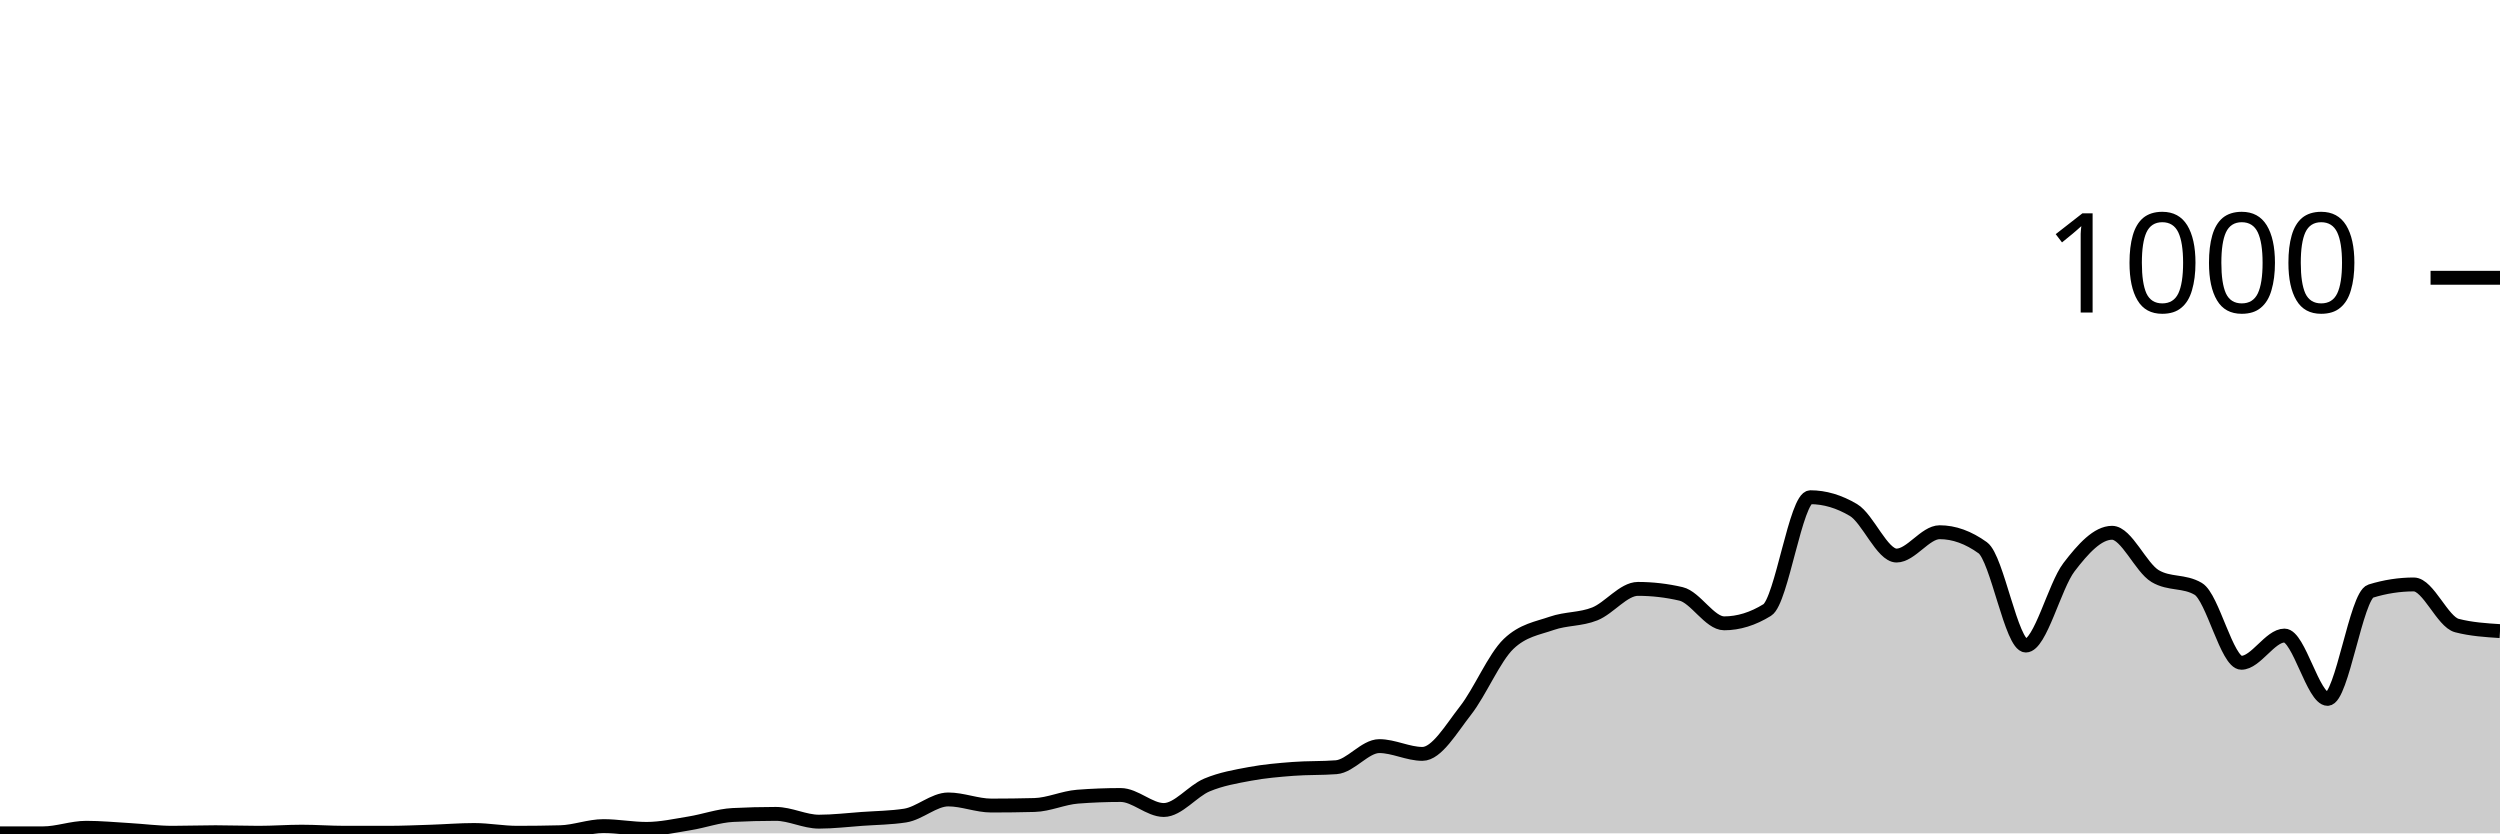
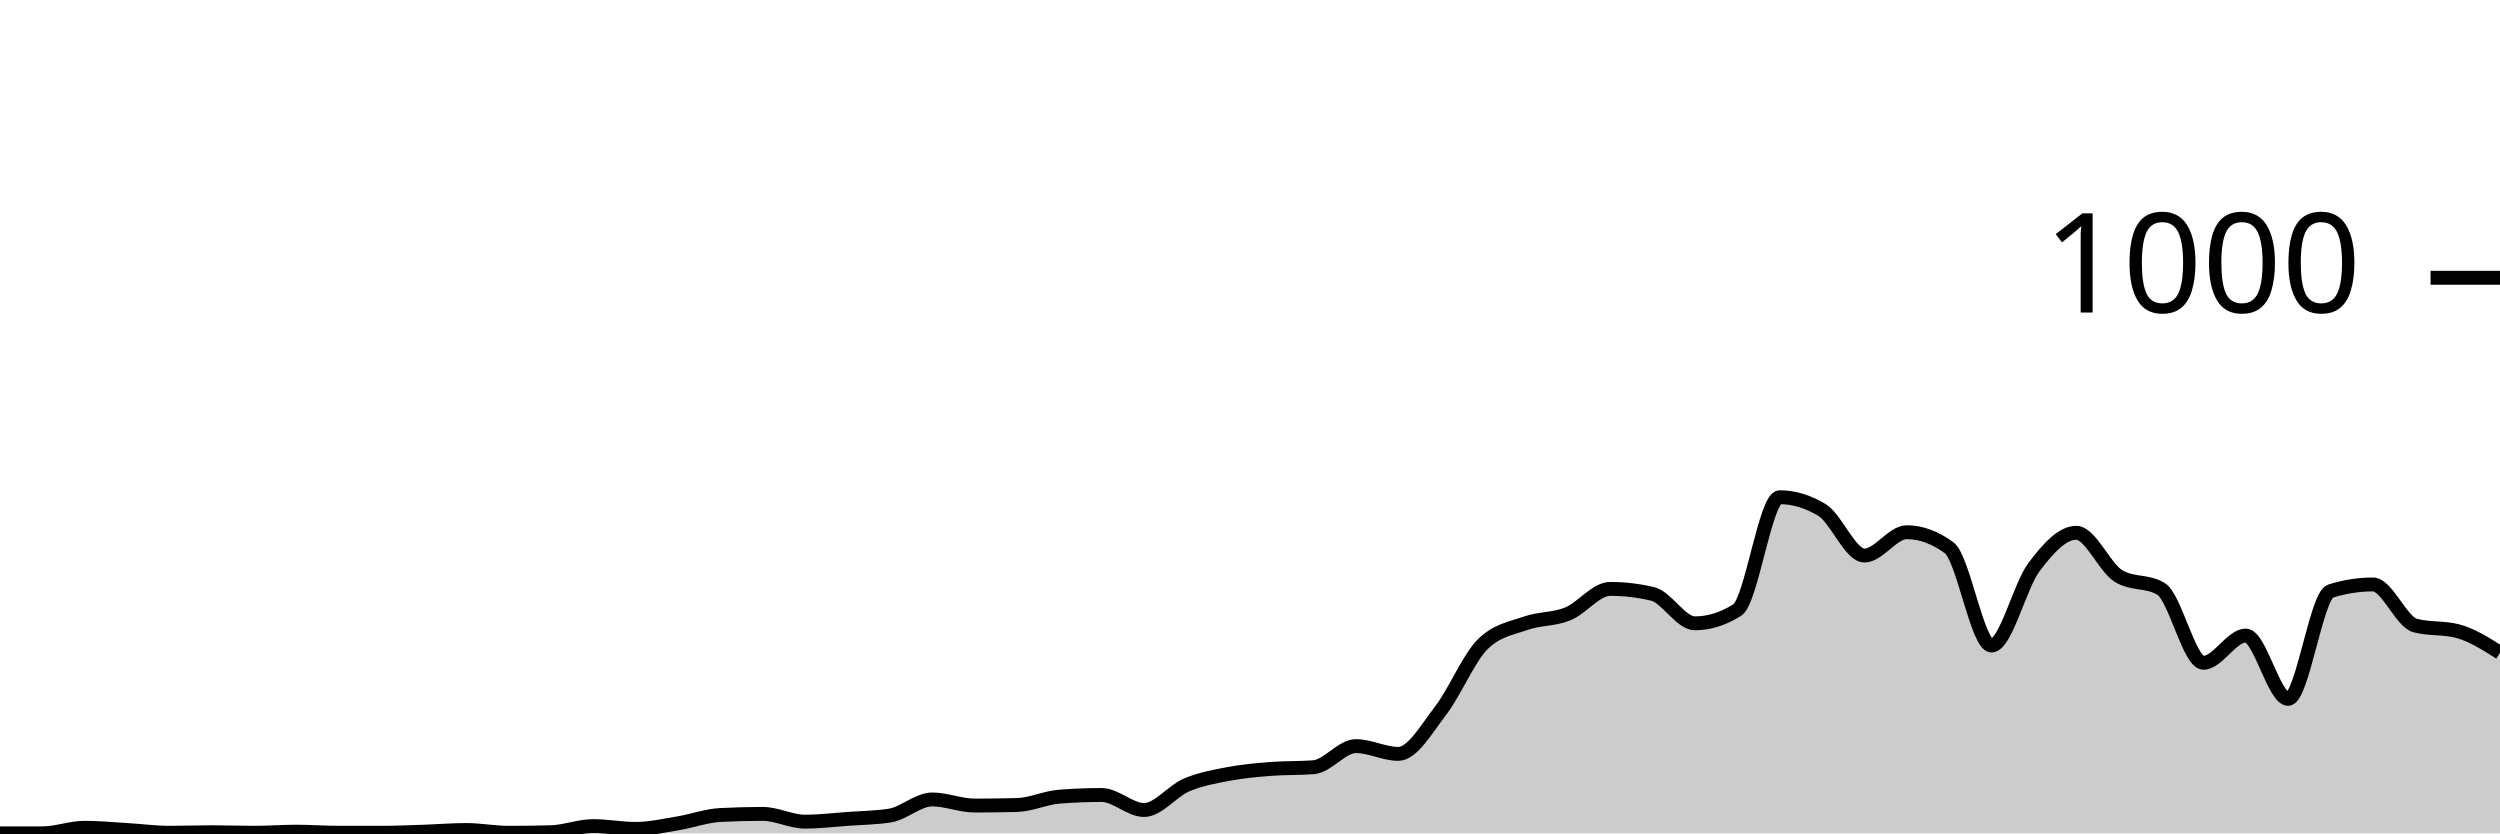
<svg xmlns="http://www.w3.org/2000/svg" viewBox="0 0 180 60">
  <g transform="translate(0,20)">
-     <path class="area" fill="rgba(0, 0, 0, 0.2)" d="M0,40C1.034,40,2.069,40,3.103,40C4.138,40,5.172,39.6,6.207,39.6C7.241,39.6,8.276,39.7,9.31,39.76C10.345,39.82,11.379,39.96,12.414,39.96C13.448,39.96,14.483,39.92,15.517,39.92C16.552,39.92,17.586,39.96,18.621,39.96C19.655,39.96,20.69,39.88,21.724,39.88C22.759,39.88,23.793,39.96,24.828,39.96C25.862,39.96,26.897,39.96,27.931,39.96C28.966,39.96,30,39.913,31.034,39.88C32.069,39.847,33.103,39.76,34.138,39.76C35.172,39.76,36.207,39.96,37.241,39.96C38.276,39.96,39.31,39.947,40.345,39.92C41.379,39.893,42.414,39.48,43.448,39.48C44.483,39.48,45.517,39.68,46.552,39.68C47.586,39.68,48.621,39.447,49.655,39.28C50.69,39.113,51.724,38.733,52.759,38.68C53.793,38.627,54.828,38.6,55.862,38.6C56.897,38.6,57.931,39.16,58.966,39.16C60,39.16,61.034,39.033,62.069,38.96C63.103,38.887,64.138,38.88,65.172,38.72C66.207,38.56,67.241,37.56,68.276,37.56C69.31,37.56,70.345,38,71.379,38C72.414,38,73.448,37.987,74.483,37.96C75.517,37.933,76.552,37.44,77.586,37.36C78.621,37.28,79.655,37.24,80.69,37.24C81.724,37.24,82.759,38.32,83.793,38.32C84.828,38.32,85.862,36.953,86.897,36.52C87.931,36.087,88.966,35.913,90,35.72C91.034,35.527,92.069,35.44,93.103,35.36C94.138,35.28,95.172,35.32,96.207,35.24C97.241,35.16,98.276,33.72,99.31,33.72C100.345,33.72,101.379,34.28,102.414,34.28C103.448,34.28,104.483,32.48,105.517,31.16C106.552,29.84,107.586,27.347,108.621,26.36C109.655,25.373,110.69,25.24,111.724,24.88C112.759,24.52,113.793,24.613,114.828,24.2C115.862,23.787,116.897,22.4,117.931,22.4C118.966,22.4,120,22.52,121.034,22.76C122.069,23,123.103,24.88,124.138,24.88C125.172,24.88,126.207,24.56,127.241,23.92C128.276,23.28,129.31,15.8,130.345,15.8C131.379,15.8,132.414,16.107,133.448,16.72C134.483,17.333,135.517,20,136.552,20C137.586,20,138.621,18.32,139.655,18.32C140.69,18.32,141.724,18.693,142.759,19.44C143.793,20.187,144.828,26.48,145.862,26.48C146.897,26.48,147.931,22.193,148.966,20.84C150,19.487,151.034,18.36,152.069,18.36C153.103,18.36,154.138,20.867,155.172,21.48C156.207,22.093,157.241,21.787,158.276,22.4C159.31,23.013,160.345,27.72,161.379,27.72C162.414,27.72,163.448,25.76,164.483,25.76C165.517,25.76,166.552,30.32,167.586,30.32C168.621,30.32,169.655,22.88,170.69,22.56C171.724,22.24,172.759,22.08,173.793,22.08C174.828,22.08,175.862,24.773,176.897,25.04C177.931,25.307,178.966,25.373,180,25.44L180,40C178.966,40,177.931,40,176.897,40C175.862,40,174.828,40,173.793,40C172.759,40,171.724,40,170.69,40C169.655,40,168.621,40,167.586,40C166.552,40,165.517,40,164.483,40C163.448,40,162.414,40,161.379,40C160.345,40,159.31,40,158.276,40C157.241,40,156.207,40,155.172,40C154.138,40,153.103,40,152.069,40C151.034,40,150,40,148.966,40C147.931,40,146.897,40,145.862,40C144.828,40,143.793,40,142.759,40C141.724,40,140.69,40,139.655,40C138.621,40,137.586,40,136.552,40C135.517,40,134.483,40,133.448,40C132.414,40,131.379,40,130.345,40C129.31,40,128.276,40,127.241,40C126.207,40,125.172,40,124.138,40C123.103,40,122.069,40,121.034,40C120,40,118.966,40,117.931,40C116.897,40,115.862,40,114.828,40C113.793,40,112.759,40,111.724,40C110.69,40,109.655,40,108.621,40C107.586,40,106.552,40,105.517,40C104.483,40,103.448,40,102.414,40C101.379,40,100.345,40,99.31,40C98.276,40,97.241,40,96.207,40C95.172,40,94.138,40,93.103,40C92.069,40,91.034,40,90,40C88.966,40,87.931,40,86.897,40C85.862,40,84.828,40,83.793,40C82.759,40,81.724,40,80.69,40C79.655,40,78.621,40,77.586,40C76.552,40,75.517,40,74.483,40C73.448,40,72.414,40,71.379,40C70.345,40,69.31,40,68.276,40C67.241,40,66.207,40,65.172,40C64.138,40,63.103,40,62.069,40C61.034,40,60,40,58.966,40C57.931,40,56.897,40,55.862,40C54.828,40,53.793,40,52.759,40C51.724,40,50.69,40,49.655,40C48.621,40,47.586,40,46.552,40C45.517,40,44.483,40,43.448,40C42.414,40,41.379,40,40.345,40C39.31,40,38.276,40,37.241,40C36.207,40,35.172,40,34.138,40C33.103,40,32.069,40,31.034,40C30,40,28.966,40,27.931,40C26.897,40,25.862,40,24.828,40C23.793,40,22.759,40,21.724,40C20.69,40,19.655,40,18.621,40C17.586,40,16.552,40,15.517,40C14.483,40,13.448,40,12.414,40C11.379,40,10.345,40,9.31,40C8.276,40,7.241,40,6.207,40C5.172,40,4.138,40,3.103,40C2.069,40,1.034,40,0,40Z" />
-     <path class="line" stroke="black" fill="none" d="M0,40C1.034,40,2.069,40,3.103,40C4.138,40,5.172,39.6,6.207,39.6C7.241,39.6,8.276,39.7,9.31,39.76C10.345,39.82,11.379,39.96,12.414,39.96C13.448,39.96,14.483,39.92,15.517,39.92C16.552,39.92,17.586,39.96,18.621,39.96C19.655,39.96,20.69,39.88,21.724,39.88C22.759,39.88,23.793,39.96,24.828,39.96C25.862,39.96,26.897,39.96,27.931,39.96C28.966,39.96,30,39.913,31.034,39.88C32.069,39.847,33.103,39.76,34.138,39.76C35.172,39.76,36.207,39.96,37.241,39.96C38.276,39.96,39.31,39.947,40.345,39.92C41.379,39.893,42.414,39.48,43.448,39.48C44.483,39.48,45.517,39.68,46.552,39.68C47.586,39.68,48.621,39.447,49.655,39.28C50.69,39.113,51.724,38.733,52.759,38.68C53.793,38.627,54.828,38.6,55.862,38.6C56.897,38.6,57.931,39.16,58.966,39.16C60,39.16,61.034,39.033,62.069,38.96C63.103,38.887,64.138,38.88,65.172,38.72C66.207,38.56,67.241,37.56,68.276,37.56C69.31,37.56,70.345,38,71.379,38C72.414,38,73.448,37.987,74.483,37.96C75.517,37.933,76.552,37.44,77.586,37.36C78.621,37.28,79.655,37.24,80.69,37.24C81.724,37.24,82.759,38.32,83.793,38.32C84.828,38.32,85.862,36.953,86.897,36.52C87.931,36.087,88.966,35.913,90,35.72C91.034,35.527,92.069,35.44,93.103,35.36C94.138,35.28,95.172,35.32,96.207,35.24C97.241,35.16,98.276,33.72,99.31,33.72C100.345,33.72,101.379,34.28,102.414,34.28C103.448,34.28,104.483,32.48,105.517,31.16C106.552,29.84,107.586,27.347,108.621,26.36C109.655,25.373,110.69,25.24,111.724,24.88C112.759,24.52,113.793,24.613,114.828,24.2C115.862,23.787,116.897,22.4,117.931,22.4C118.966,22.4,120,22.52,121.034,22.76C122.069,23,123.103,24.88,124.138,24.88C125.172,24.88,126.207,24.56,127.241,23.92C128.276,23.28,129.31,15.8,130.345,15.8C131.379,15.8,132.414,16.107,133.448,16.72C134.483,17.333,135.517,20,136.552,20C137.586,20,138.621,18.32,139.655,18.32C140.69,18.32,141.724,18.693,142.759,19.44C143.793,20.187,144.828,26.48,145.862,26.48C146.897,26.48,147.931,22.193,148.966,20.84C150,19.487,151.034,18.36,152.069,18.36C153.103,18.36,154.138,20.867,155.172,21.48C156.207,22.093,157.241,21.787,158.276,22.4C159.31,23.013,160.345,27.72,161.379,27.72C162.414,27.72,163.448,25.76,164.483,25.76C165.517,25.76,166.552,30.32,167.586,30.32C168.621,30.32,169.655,22.88,170.69,22.56C171.724,22.24,172.759,22.08,173.793,22.08C174.828,22.08,175.862,24.773,176.897,25.04C177.931,25.307,178.966,25.373,180,25.44" />
+     <path class="area" fill="rgba(0, 0, 0, 0.2)" d="M0,40C1.017,40,2.034,40,3.051,40C4.068,40,5.085,39.6,6.102,39.6C7.119,39.6,8.136,39.7,9.153,39.76C10.169,39.82,11.186,39.96,12.203,39.96C13.22,39.96,14.237,39.92,15.254,39.92C16.271,39.92,17.288,39.96,18.305,39.96C19.322,39.96,20.339,39.88,21.356,39.88C22.373,39.88,23.39,39.96,24.407,39.96C25.424,39.96,26.441,39.96,27.458,39.96C28.475,39.96,29.492,39.913,30.508,39.88C31.525,39.847,32.542,39.76,33.559,39.76C34.576,39.76,35.593,39.96,36.61,39.96C37.627,39.96,38.644,39.947,39.661,39.92C40.678,39.893,41.695,39.48,42.712,39.48C43.729,39.48,44.746,39.68,45.763,39.68C46.78,39.68,47.797,39.447,48.814,39.28C49.831,39.113,50.847,38.733,51.864,38.68C52.881,38.627,53.898,38.6,54.915,38.6C55.932,38.6,56.949,39.16,57.966,39.16C58.983,39.16,60,39.033,61.017,38.96C62.034,38.887,63.051,38.88,64.068,38.72C65.085,38.56,66.102,37.56,67.119,37.56C68.136,37.56,69.153,38,70.169,38C71.186,38,72.203,37.987,73.22,37.96C74.237,37.933,75.254,37.44,76.271,37.36C77.288,37.28,78.305,37.24,79.322,37.24C80.339,37.24,81.356,38.32,82.373,38.32C83.39,38.32,84.407,36.953,85.424,36.52C86.441,36.087,87.458,35.913,88.475,35.72C89.492,35.527,90.508,35.44,91.525,35.36C92.542,35.28,93.559,35.32,94.576,35.24C95.593,35.16,96.61,33.72,97.627,33.72C98.644,33.72,99.661,34.28,100.678,34.28C101.695,34.28,102.712,32.48,103.729,31.16C104.746,29.84,105.763,27.347,106.78,26.36C107.797,25.373,108.814,25.24,109.831,24.88C110.847,24.52,111.864,24.613,112.881,24.2C113.898,23.787,114.915,22.4,115.932,22.4C116.949,22.4,117.966,22.52,118.983,22.76C120,23,121.017,24.88,122.034,24.88C123.051,24.88,124.068,24.56,125.085,23.92C126.102,23.28,127.119,15.8,128.136,15.8C129.153,15.8,130.169,16.107,131.186,16.72C132.203,17.333,133.22,20,134.237,20C135.254,20,136.271,18.32,137.288,18.32C138.305,18.32,139.322,18.693,140.339,19.44C141.356,20.187,142.373,26.48,143.39,26.48C144.407,26.48,145.424,22.193,146.441,20.84C147.458,19.487,148.475,18.36,149.492,18.36C150.508,18.36,151.525,20.867,152.542,21.48C153.559,22.093,154.576,21.787,155.593,22.4C156.61,23.013,157.627,27.72,158.644,27.72C159.661,27.72,160.678,25.76,161.695,25.76C162.712,25.76,163.729,30.32,164.746,30.32C165.763,30.32,166.78,22.88,167.797,22.56C168.814,22.24,169.831,22.08,170.847,22.08C171.864,22.08,172.881,24.773,173.898,25.04C174.915,25.307,175.932,25.173,176.949,25.44C177.966,25.707,178.983,26.353,180,27L180,40C178.983,40,177.966,40,176.949,40C175.932,40,174.915,40,173.898,40C172.881,40,171.864,40,170.847,40C169.831,40,168.814,40,167.797,40C166.78,40,165.763,40,164.746,40C163.729,40,162.712,40,161.695,40C160.678,40,159.661,40,158.644,40C157.627,40,156.61,40,155.593,40C154.576,40,153.559,40,152.542,40C151.525,40,150.508,40,149.492,40C148.475,40,147.458,40,146.441,40C145.424,40,144.407,40,143.39,40C142.373,40,141.356,40,140.339,40C139.322,40,138.305,40,137.288,40C136.271,40,135.254,40,134.237,40C133.22,40,132.203,40,131.186,40C130.169,40,129.153,40,128.136,40C127.119,40,126.102,40,125.085,40C124.068,40,123.051,40,122.034,40C121.017,40,120,40,118.983,40C117.966,40,116.949,40,115.932,40C114.915,40,113.898,40,112.881,40C111.864,40,110.847,40,109.831,40C108.814,40,107.797,40,106.78,40C105.763,40,104.746,40,103.729,40C102.712,40,101.695,40,100.678,40C99.661,40,98.644,40,97.627,40C96.61,40,95.593,40,94.576,40C93.559,40,92.542,40,91.525,40C90.508,40,89.492,40,88.475,40C87.458,40,86.441,40,85.424,40C84.407,40,83.39,40,82.373,40C81.356,40,80.339,40,79.322,40C78.305,40,77.288,40,76.271,40C75.254,40,74.237,40,73.22,40C72.203,40,71.186,40,70.169,40C69.153,40,68.136,40,67.119,40C66.102,40,65.085,40,64.068,40C63.051,40,62.034,40,61.017,40C60,40,58.983,40,57.966,40C56.949,40,55.932,40,54.915,40C53.898,40,52.881,40,51.864,40C50.847,40,49.831,40,48.814,40C47.797,40,46.78,40,45.763,40C44.746,40,43.729,40,42.712,40C41.695,40,40.678,40,39.661,40C38.644,40,37.627,40,36.61,40C35.593,40,34.576,40,33.559,40C32.542,40,31.525,40,30.508,40C29.492,40,28.475,40,27.458,40C26.441,40,25.424,40,24.407,40C23.39,40,22.373,40,21.356,40C20.339,40,19.322,40,18.305,40C17.288,40,16.271,40,15.254,40C14.237,40,13.22,40,12.203,40C11.186,40,10.169,40,9.153,40C8.136,40,7.119,40,6.102,40C5.085,40,4.068,40,3.051,40C2.034,40,1.017,40,0,40Z" />
+     <path class="line" stroke="black" fill="none" d="M0,40C1.017,40,2.034,40,3.051,40C4.068,40,5.085,39.6,6.102,39.6C7.119,39.6,8.136,39.7,9.153,39.76C10.169,39.82,11.186,39.96,12.203,39.96C13.22,39.96,14.237,39.92,15.254,39.92C16.271,39.92,17.288,39.96,18.305,39.96C19.322,39.96,20.339,39.88,21.356,39.88C22.373,39.88,23.39,39.96,24.407,39.96C25.424,39.96,26.441,39.96,27.458,39.96C28.475,39.96,29.492,39.913,30.508,39.88C31.525,39.847,32.542,39.76,33.559,39.76C34.576,39.76,35.593,39.96,36.61,39.96C37.627,39.96,38.644,39.947,39.661,39.92C40.678,39.893,41.695,39.48,42.712,39.48C43.729,39.48,44.746,39.68,45.763,39.68C46.78,39.68,47.797,39.447,48.814,39.28C49.831,39.113,50.847,38.733,51.864,38.68C52.881,38.627,53.898,38.6,54.915,38.6C55.932,38.6,56.949,39.16,57.966,39.16C58.983,39.16,60,39.033,61.017,38.96C62.034,38.887,63.051,38.88,64.068,38.72C65.085,38.56,66.102,37.56,67.119,37.56C68.136,37.56,69.153,38,70.169,38C71.186,38,72.203,37.987,73.22,37.96C74.237,37.933,75.254,37.44,76.271,37.36C77.288,37.28,78.305,37.24,79.322,37.24C80.339,37.24,81.356,38.32,82.373,38.32C83.39,38.32,84.407,36.953,85.424,36.52C86.441,36.087,87.458,35.913,88.475,35.72C89.492,35.527,90.508,35.44,91.525,35.36C92.542,35.28,93.559,35.32,94.576,35.24C95.593,35.16,96.61,33.72,97.627,33.72C98.644,33.72,99.661,34.28,100.678,34.28C101.695,34.28,102.712,32.48,103.729,31.16C104.746,29.84,105.763,27.347,106.78,26.36C107.797,25.373,108.814,25.24,109.831,24.88C110.847,24.52,111.864,24.613,112.881,24.2C113.898,23.787,114.915,22.4,115.932,22.4C116.949,22.4,117.966,22.52,118.983,22.76C120,23,121.017,24.88,122.034,24.88C123.051,24.88,124.068,24.56,125.085,23.92C126.102,23.28,127.119,15.8,128.136,15.8C129.153,15.8,130.169,16.107,131.186,16.72C132.203,17.333,133.22,20,134.237,20C135.254,20,136.271,18.32,137.288,18.32C138.305,18.32,139.322,18.693,140.339,19.44C141.356,20.187,142.373,26.48,143.39,26.48C144.407,26.48,145.424,22.193,146.441,20.84C147.458,19.487,148.475,18.36,149.492,18.36C150.508,18.36,151.525,20.867,152.542,21.48C153.559,22.093,154.576,21.787,155.593,22.4C156.61,23.013,157.627,27.72,158.644,27.72C159.661,27.72,160.678,25.76,161.695,25.76C162.712,25.76,163.729,30.32,164.746,30.32C165.763,30.32,166.78,22.88,167.797,22.56C168.814,22.24,169.831,22.08,170.847,22.08C171.864,22.08,172.881,24.773,173.898,25.04C174.915,25.307,175.932,25.173,176.949,25.44C177.966,25.707,178.983,26.353,180,27" />
    <path class="axis-ceiling" stroke-width="1" stroke="black" fill="none" d="M175,0L180,0" />
    <text class="axis-ceiling-label" font-family="sans-serif" text-anchor="end" font-size="10px" x="170" y="2.5">1000</text>
  </g>
</svg>
